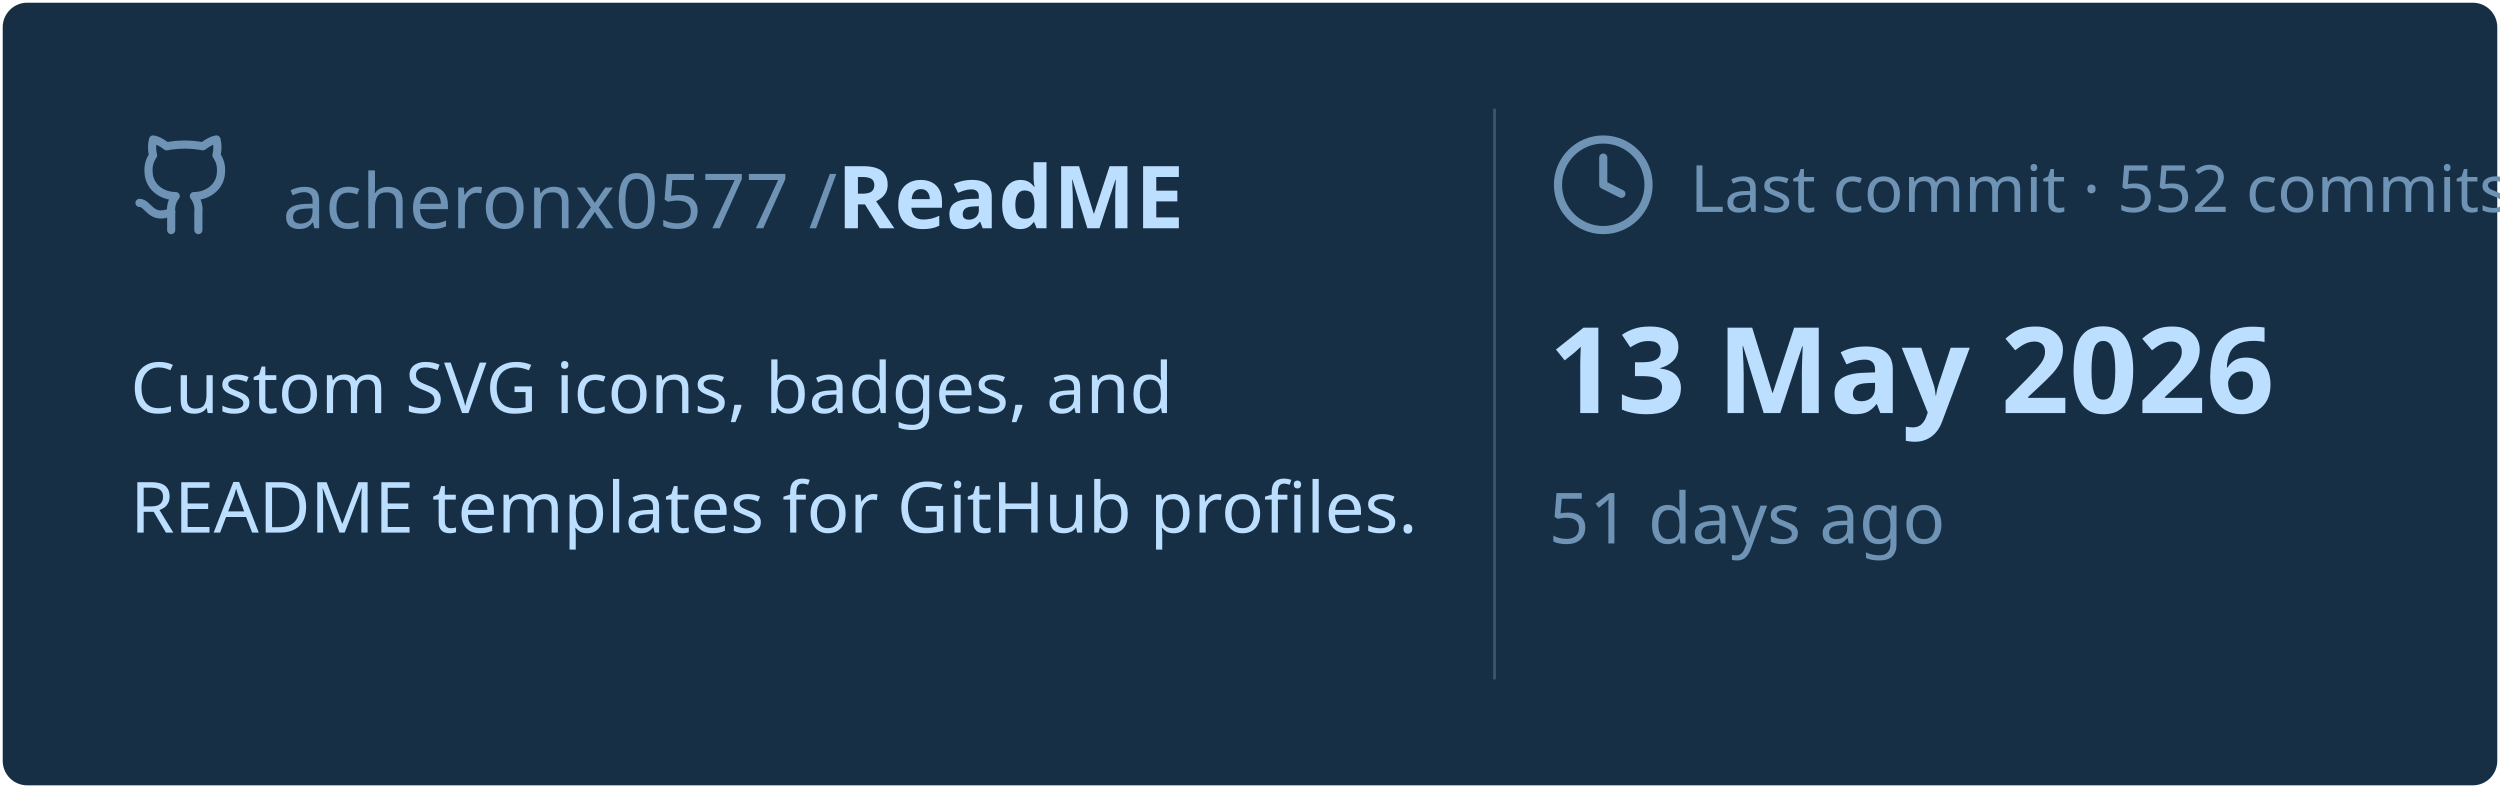
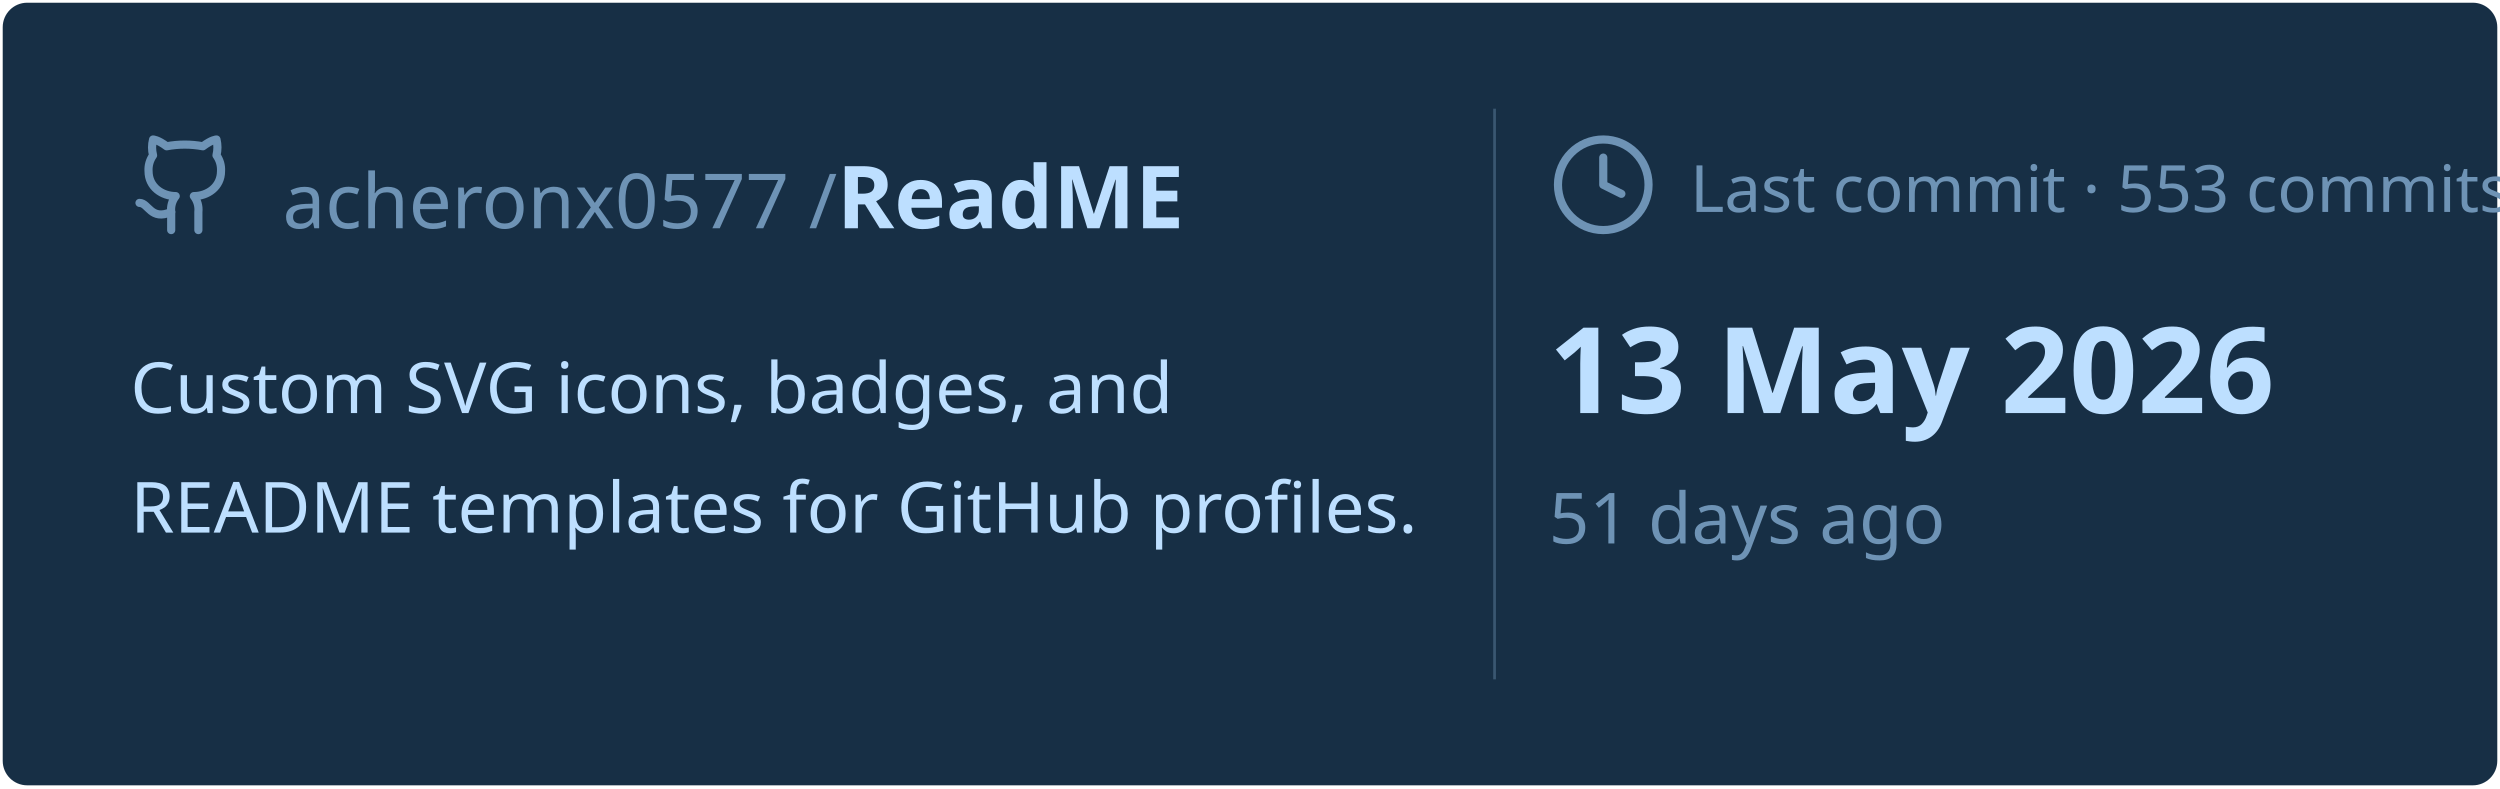
<svg xmlns="http://www.w3.org/2000/svg" viewBox="0 0 460 145" width="460px" height="145px">
  <rect stroke="#000000" stroke-opacity="0" fill="#172F45" rx="4.5" x="0.5" y="0.5" width="459" height="144" />
  <g transform="translate(24, 42)">
    <svg x="0" y="-18" width="20" height="20" viewBox="0 0 24 24" fill="none" stroke="#6E93B5" stroke-width="1.8" stroke-linecap="round" stroke-linejoin="round">
      <path d="M15 22v-4a4.8 4.8 0 0 0-1-3.5c3 0 6-2 6-5.5.08-1.25-.27-2.48-1-3.5.28-1.15.28-2.35 0-3.5 0 0-1 0-3 1.5-2.64-.5-5.36-.5-8 0C6 2 5 2 5 2c-.3 1.15-.3 2.35 0 3.5A5.403 5.403 0 0 0 4 9c0 3.5 3 5.5 6 5.5-.39.49-.68 1.05-.85 1.65-.17.6-.22 1.23-.15 1.85v4" />
      <path d="M9 18c-4.51 2-5-2-7-2" />
    </svg>
    <text x="28" y="0" font-family="&quot;Segoe UI&quot;, Ubuntu, sans-serif" font-size="14" font-weight="400" fill="#6E93B5">acheronx0577 /</text>
    <text x="130" y="0" font-family="&quot;Segoe UI&quot;, Ubuntu, sans-serif" font-size="16" font-weight="700" fill="#BDDFFF">ReadME</text>
  </g>
  <text x="24" y="76" font-family="&quot;Segoe UI&quot;, Ubuntu, sans-serif" font-size="13" font-weight="400" fill="#BDDFFF">Custom SVG icons, badges, and</text>
  <text x="24" y="98" font-family="&quot;Segoe UI&quot;, Ubuntu, sans-serif" font-size="13" font-weight="400" fill="#BDDFFF">README templates for GitHub profiles.</text>
  <line x1="275" y1="20" x2="275" y2="125" stroke="#6E93B5" stroke-width="0.5" stroke-opacity="0.4" />
  <svg x="285" y="24" width="20" height="20" viewBox="0 0 24 24" fill="none" stroke="#6E93B5" stroke-width="1.8" stroke-linecap="round" stroke-linejoin="round">
    <circle cx="12" cy="12" r="10" />
    <polyline points="12 6 12 12 16 14" />
  </svg>
-   <text x="311" y="39" font-family="&quot;Segoe UI&quot;, Ubuntu, sans-serif" font-size="12" font-weight="400" fill="#6E93B5">Last commit · 552 commits</text>
+   <text x="311" y="39" font-family="&quot;Segoe UI&quot;, Ubuntu, sans-serif" font-size="12" font-weight="400" fill="#6E93B5">Last commit · 553 commits</text>
  <text x="285" y="76" font-family="&quot;Segoe UI&quot;, Ubuntu, sans-serif" font-size="22" font-weight="700" fill="#BDDFFF">13 May 2026</text>
  <text x="285" y="100" font-family="&quot;Segoe UI&quot;, Ubuntu, sans-serif" font-size="13" font-weight="400" fill="#6E93B5">51 days ago</text>
</svg>
